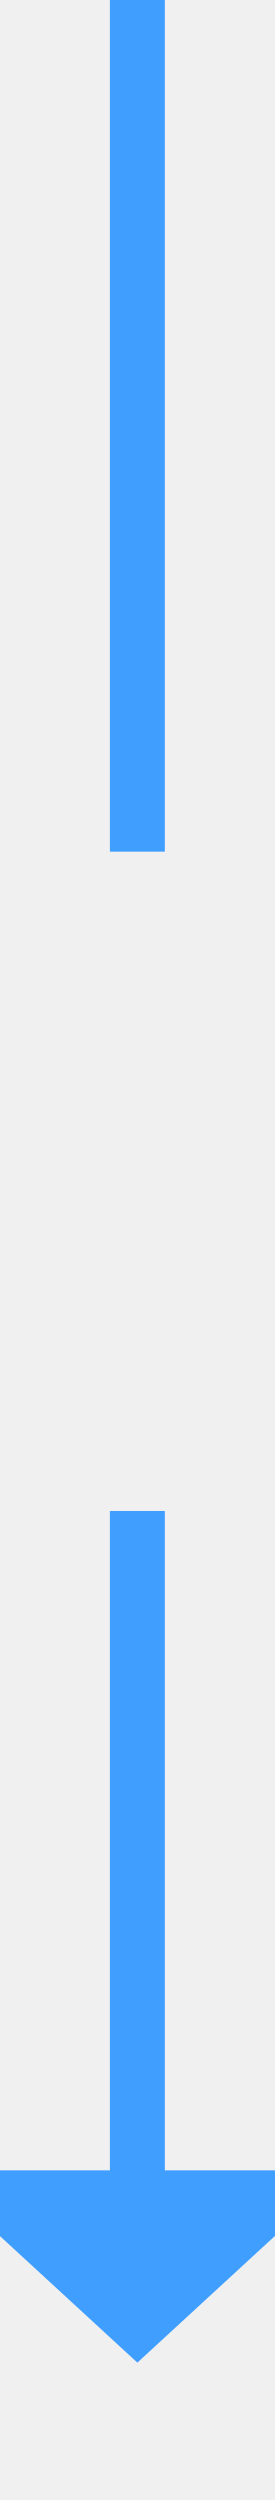
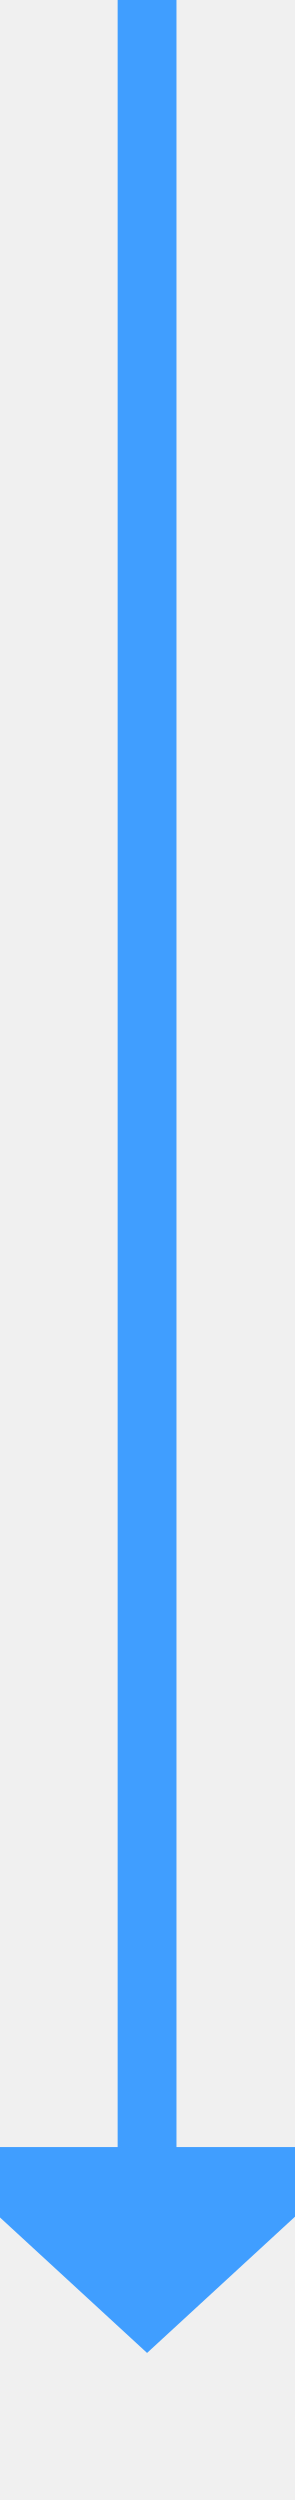
- <svg xmlns="http://www.w3.org/2000/svg" version="1.1" width="10px" height="91px" preserveAspectRatio="xMidYMin meet" viewBox="516 1231  8 91">
-   <defs>
-     <mask fill="white" id="clip1140">
-       <path d="M 498 1262  L 542 1262  L 542 1286  L 498 1286  Z M 498 1231  L 542 1231  L 542 1327  L 498 1327  Z " fill-rule="evenodd" />
-     </mask>
-   </defs>
-   <path d="M 520 1262  L 520 1231  M 520 1286  L 520 1311  " stroke-width="2" stroke="#409eff" fill="none" />
-   <path d="M 512.4 1310  L 520 1317  L 527.6 1310  L 512.4 1310  Z " fill-rule="nonzero" fill="#409eff" stroke="none" mask="url(#clip1140)" />
+ <svg xmlns="http://www.w3.org/2000/svg" version="1.1" width="10px" height="85px" preserveAspectRatio="xMidYMin meet" viewBox="517 394  8 85">
+   <path d="M 521 394  L 521 468  " stroke-width="2" stroke="#409eff" fill="none" />
+   <path d="M 513.4 467  L 521 474  L 528.6 467  L 513.4 467  Z " fill-rule="nonzero" fill="#409eff" stroke="none" />
</svg>
